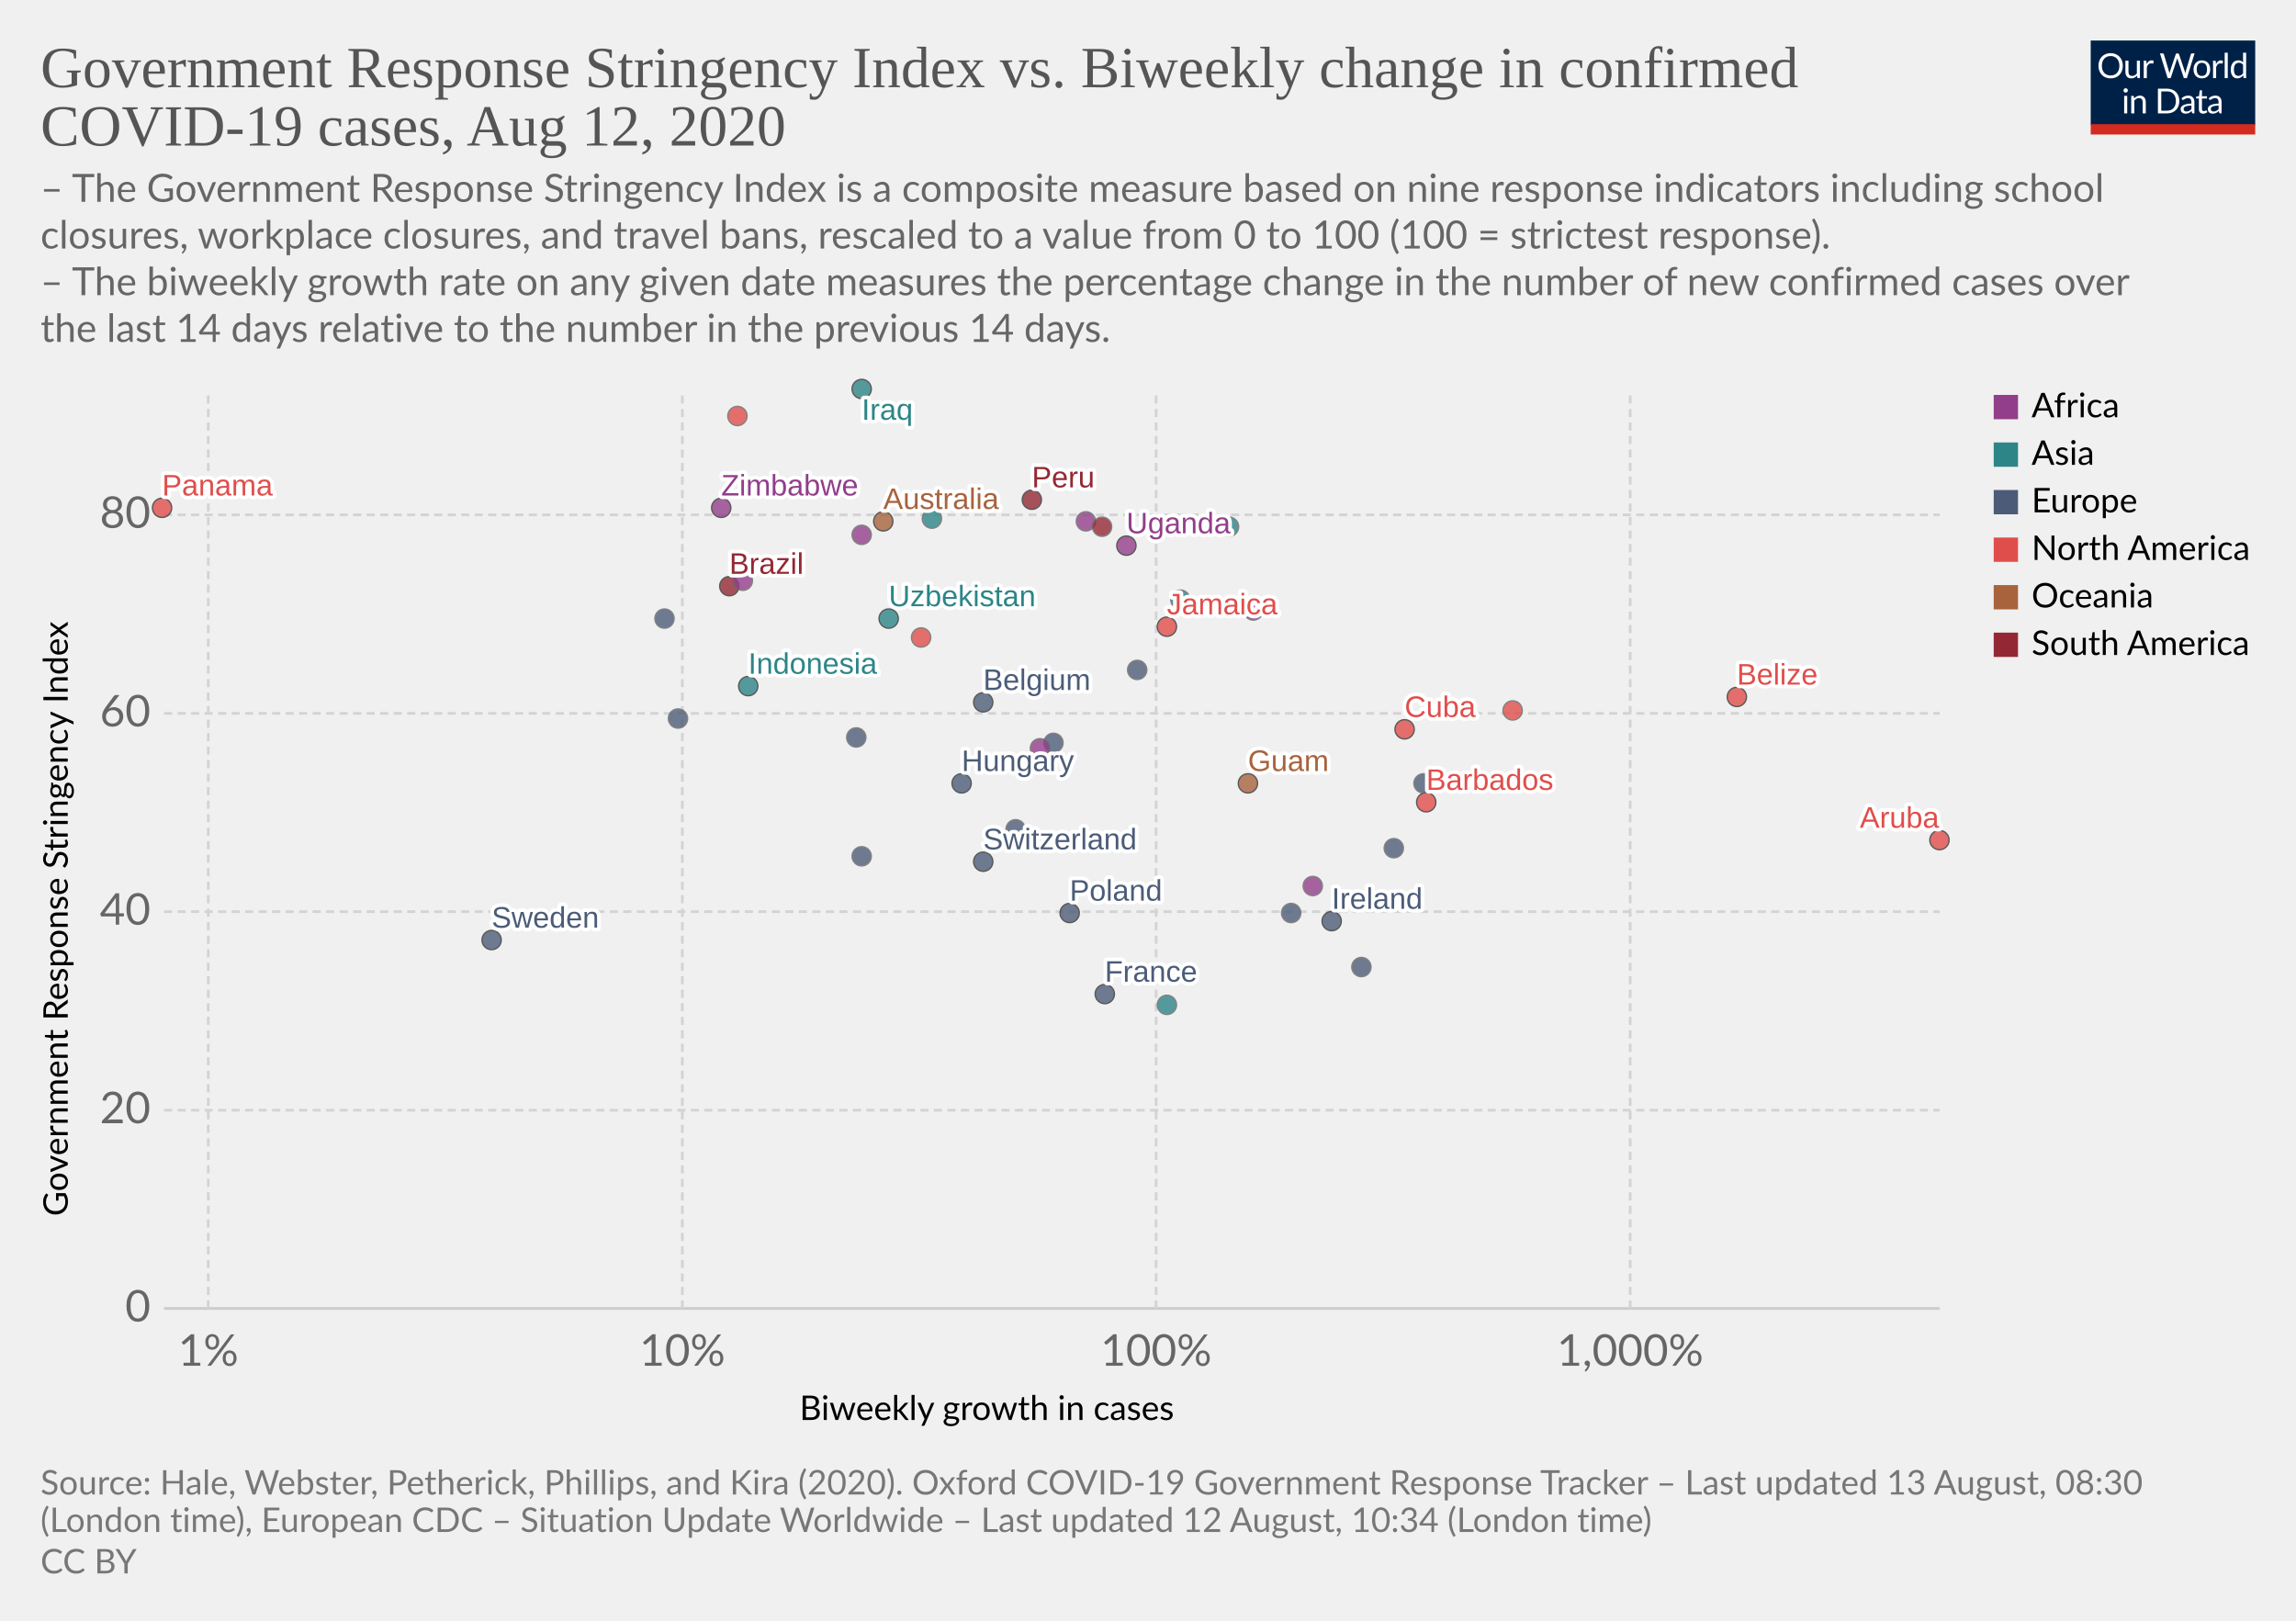
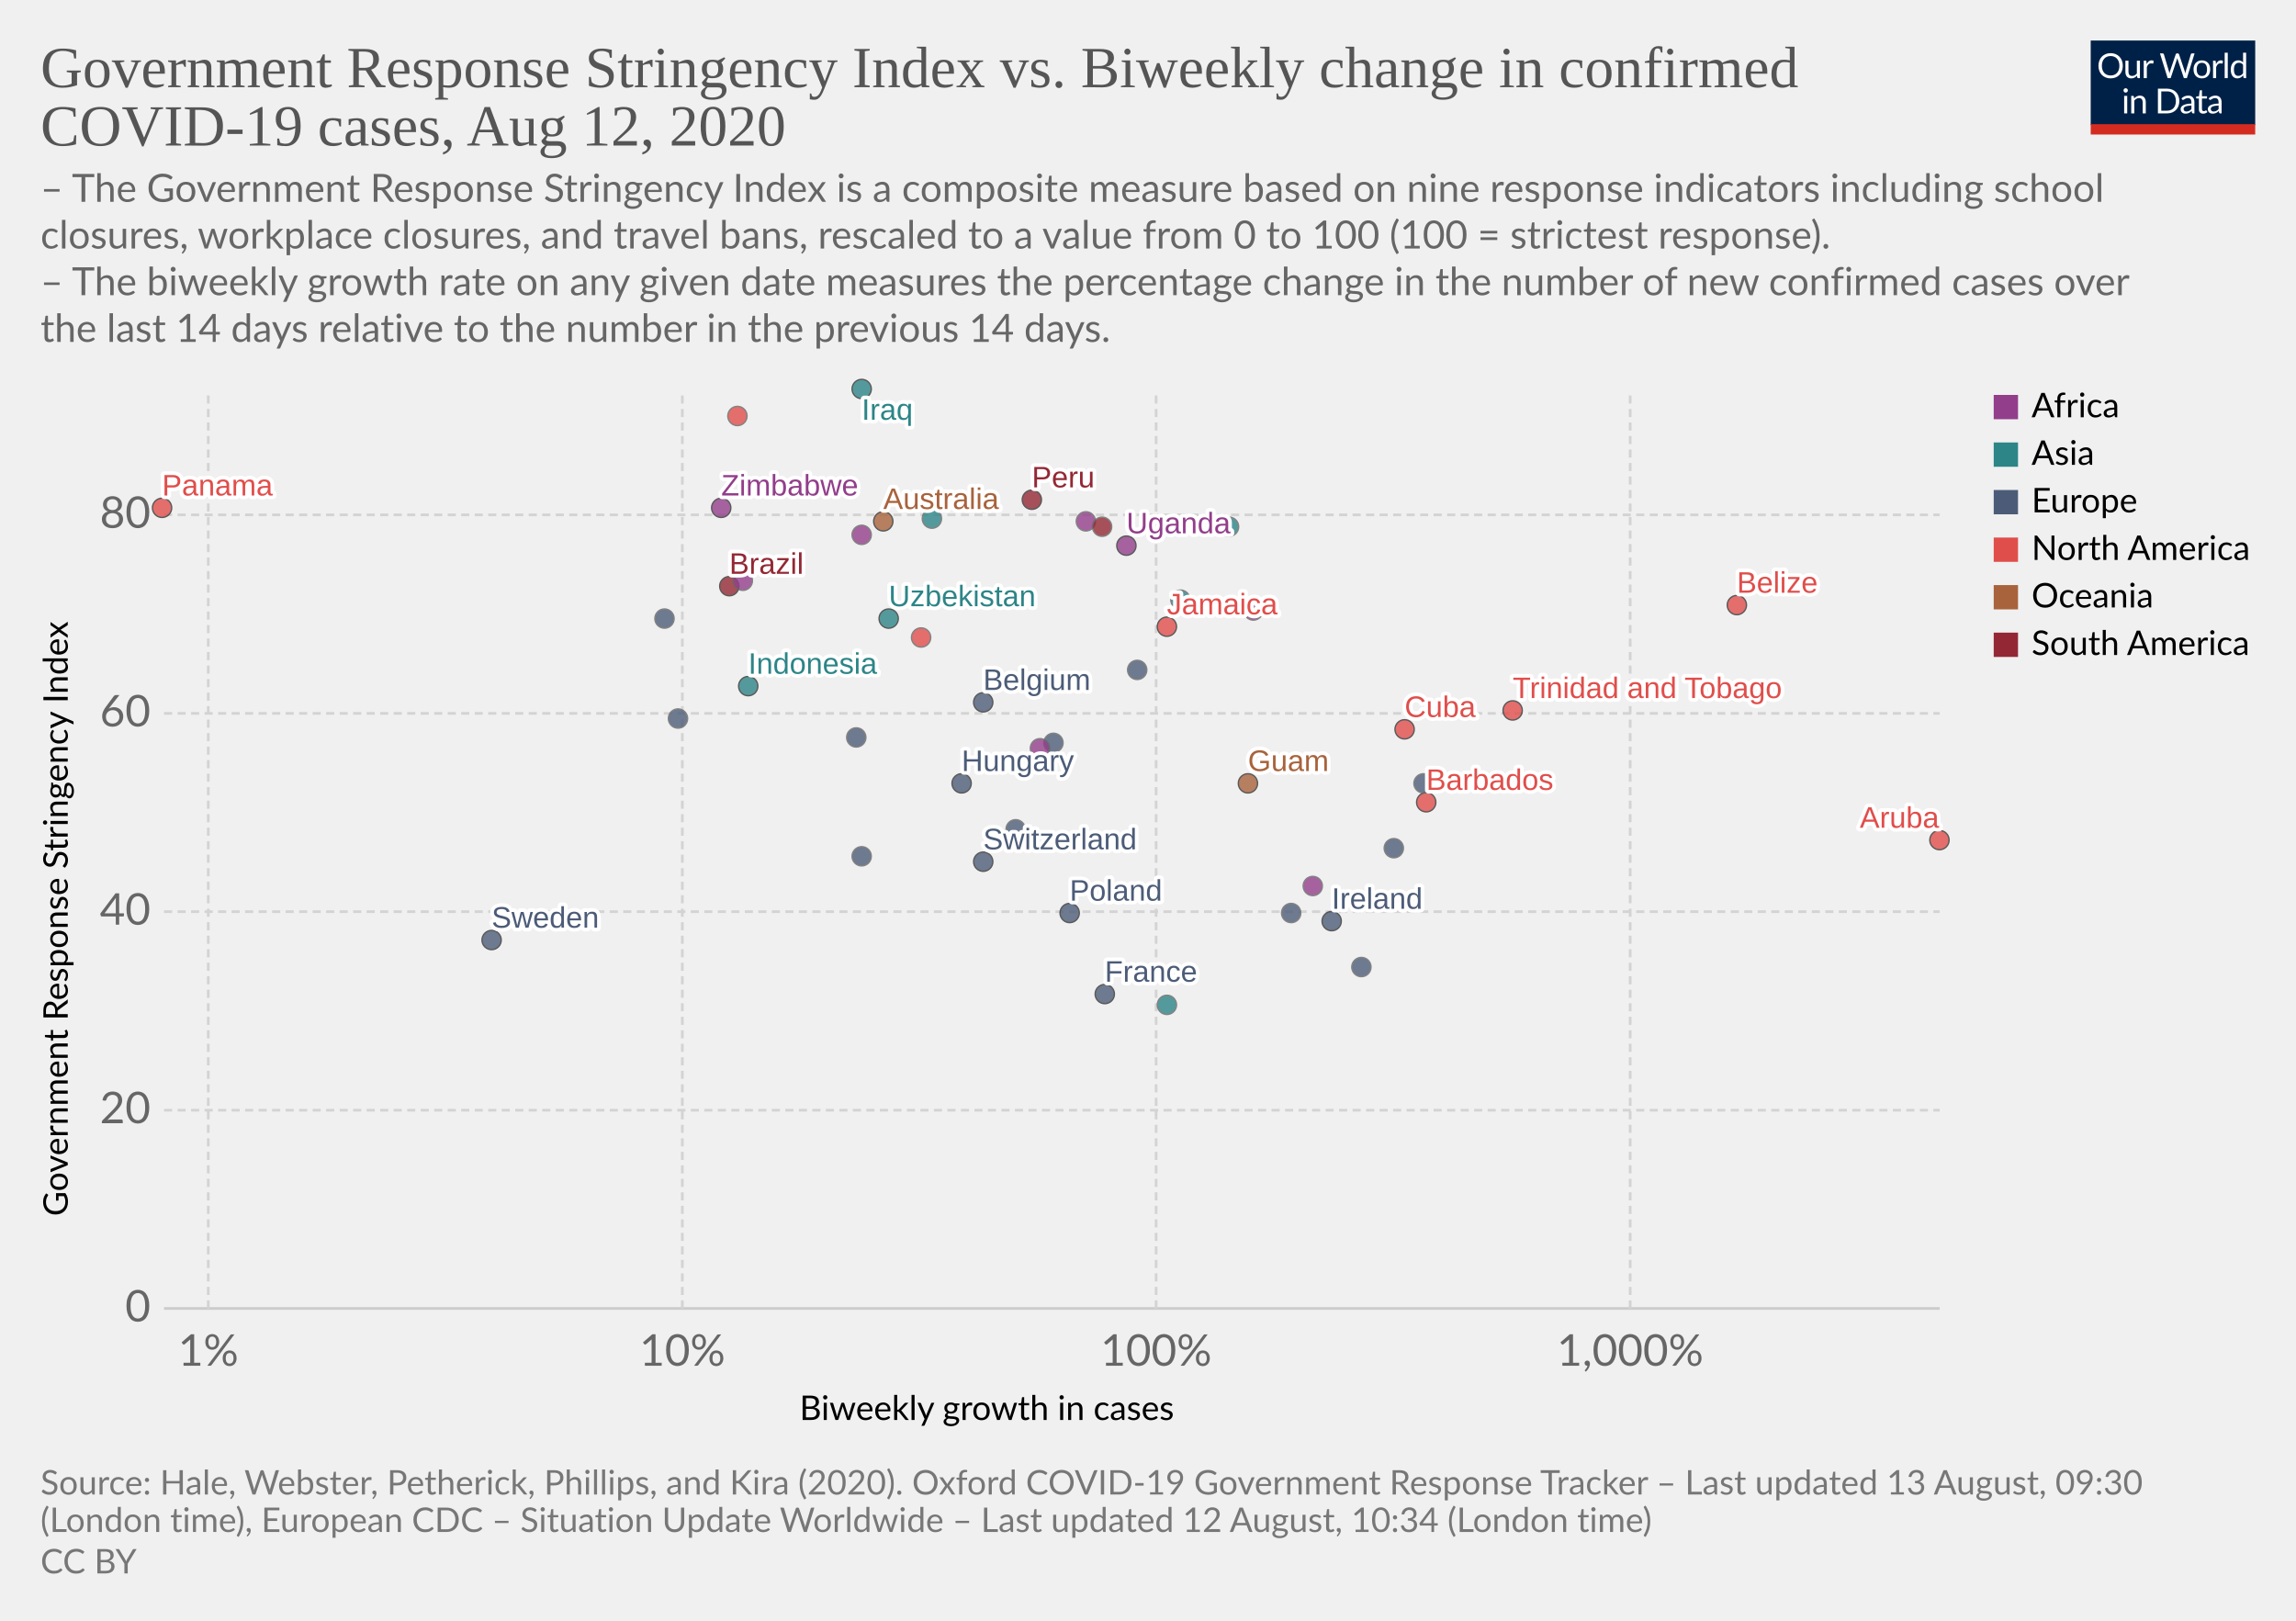
<svg xmlns="http://www.w3.org/2000/svg" version="1.1" style="background-color:#fff;-webkit-font-smoothing:antialiased" width="850" height="600" viewBox="0 0 850 600" font-family="Lato,'Helvetica Neue',Helvetica,Arial,sans-serif" font-size="18" text-rendering="optimizeLegibility">
  <g class="HeaderView">
    <g transform="matrix(.29 0 0 .29 774 15)">
      <svg width="210" height="120" viewBox="0 0 210 120" fill="none">
        <g clip-path="url(#clip0)">
          <path d="M0 0h210v107.89H0V0z" fill="#002147" />
          <path d="M40.98 32.25c0 2.36-.38 4.53-1.12 6.51a14.26 14.26 0 01-8.1 8.4c-1.9.78-4.02 1.17-6.34 1.17a16.6 16.6 0 01-6.33-1.17 14.31 14.31 0 01-8.08-8.4 18.29 18.29 0 01-1.12-6.51c0-2.36.38-4.53 1.12-6.5a14.32 14.32 0 018.07-8.44c1.92-.8 4.03-1.19 6.34-1.19 2.32 0 4.43.4 6.34 1.19 1.92.8 3.56 1.9 4.93 3.34a14.87 14.87 0 013.17 5.1 18.1 18.1 0 011.12 6.5zm-4.38 0c0-1.94-.26-3.68-.8-5.22a10.91 10.91 0 00-2.24-3.89 9.68 9.68 0 00-3.52-2.46 11.95 11.95 0 00-4.62-.86c-1.68 0-3.21.28-4.6.86a9.88 9.88 0 00-3.54 2.46 10.91 10.91 0 00-2.24 3.9c-.53 1.53-.8 3.27-.8 5.2 0 1.94.27 3.68.8 5.22a11.17 11.17 0 002.24 3.9 10.01 10.01 0 003.55 2.44c1.38.56 2.9.83 4.6.83 1.7 0 3.24-.27 4.61-.83a9.8 9.8 0 003.52-2.44 11.17 11.17 0 002.25-3.9c.53-1.54.8-3.28.8-5.21zm26.22-6.54V48H60.5c-.56 0-.9-.27-1.05-.81l-.31-2.4a12.45 12.45 0 01-3.26 2.6c-1.2.64-2.58.96-4.13.96-1.22 0-2.3-.2-3.24-.6a6.52 6.52 0 01-2.33-1.7 7.37 7.37 0 01-1.43-2.67c-.3-1.04-.46-2.2-.46-3.45V25.7h3.91v14.22c0 1.68.38 2.99 1.15 3.91.77.93 1.96 1.39 3.54 1.39 1.16 0 2.24-.27 3.23-.82a10.42 10.42 0 002.8-2.28V25.7h3.91zm8.61 4.47a9.94 9.94 0 012.6-3.56 5.64 5.64 0 013.76-1.3c.47 0 .92.05 1.34.15.44.1.83.27 1.17.49l-.3 2.92c-.09.37-.3.55-.66.55-.2 0-.5-.04-.9-.13a6.21 6.21 0 00-3.24.18c-.54.2-1.03.5-1.47.92-.42.4-.81.9-1.17 1.5-.33.58-.64 1.26-.92 2.02V48H67.7V25.71h2.25c.42 0 .72.08.88.25.16.16.27.44.33.83l.26 3.39zm61.16-13.7L122.75 48h-3.82l-7.99-24.05a21.95 21.95 0 01-.42-1.58 38.36 38.36 0 01-.44 1.58L102.05 48h-3.83L88.4 16.47h3.54c.38 0 .7.1.95.29.26.2.43.43.5.73l6.52 21.9c.1.4.2.83.28 1.28.1.46.2.94.29 1.46l.3-1.46c.12-.47.25-.9.38-1.27l7.41-21.91c.1-.25.26-.48.51-.69.27-.22.58-.33.95-.33h1.23c.38 0 .69.1.92.29.24.2.41.43.53.73l7.4 21.9a28.4 28.4 0 01.68 2.62 29.52 29.52 0 01.52-2.61l6.54-21.91c.07-.27.23-.5.48-.7.27-.21.58-.32.95-.32h3.32zm9.35 8.88c1.63 0 3.1.27 4.4.82a9.43 9.43 0 015.46 5.94c.5 1.4.74 2.98.74 4.73 0 1.76-.25 3.34-.74 4.75a9.43 9.43 0 01-5.46 5.92c-1.3.52-2.77.79-4.4.79-1.64 0-3.12-.27-4.44-.8a9.42 9.42 0 01-3.35-2.3c-.92-1-1.63-2.2-2.13-3.61-.49-1.41-.73-3-.73-4.75s.24-3.33.73-4.73c.5-1.43 1.2-2.64 2.13-3.63a9.4 9.4 0 013.35-2.31c1.32-.55 2.8-.82 4.44-.82zm0 19.89c2.2 0 3.84-.73 4.93-2.2 1.08-1.48 1.63-3.54 1.63-6.18 0-2.66-.55-4.72-1.63-6.2-1.09-1.49-2.73-2.23-4.93-2.23-1.12 0-2.09.2-2.93.57a5.7 5.7 0 00-2.06 1.65 7.5 7.5 0 00-1.24 2.67c-.26 1.04-.4 2.22-.4 3.54 0 2.64.55 4.7 1.64 6.18 1.1 1.47 2.76 2.2 4.99 2.2zm17.97-15.07a9.94 9.94 0 012.6-3.56 5.64 5.64 0 013.76-1.3c.47 0 .91.05 1.34.15.44.1.83.27 1.16.49l-.28 2.92c-.09.37-.31.55-.66.55-.2 0-.5-.04-.9-.13a6.2 6.2 0 00-3.24.18c-.54.2-1.03.5-1.47.92-.43.4-.82.9-1.17 1.5a13.1 13.1 0 00-.92 2.02V48h-3.94V25.71h2.24c.43 0 .72.08.88.25.17.16.28.44.33.83l.27 3.39zm15.04-14.59V48h-3.92V15.6h3.92zm19.55 15.43a6.22 6.22 0 00-2.38-2.05 6.7 6.7 0 00-2.86-.6c-2.07 0-3.66.75-4.77 2.23-1.12 1.48-1.68 3.6-1.68 6.33 0 1.46.13 2.7.38 3.74a7.29 7.29 0 001.1 2.56 4.35 4.35 0 001.78 1.45c.7.3 1.5.46 2.4.46 1.29 0 2.41-.3 3.36-.88a9.6 9.6 0 002.67-2.49V31.02zm3.91-15.43V48h-2.33c-.56 0-.9-.27-1.06-.81l-.35-2.71a12.13 12.13 0 01-3.25 2.77 8.28 8.28 0 01-4.23 1.06 7.31 7.31 0 01-6.14-2.9c-.73-.96-1.3-2.15-1.69-3.57a18.35 18.35 0 01.07-9.48 11.29 11.29 0 011.89-3.7 8.7 8.7 0 017.06-3.34 7.96 7.96 0 016.12 2.62V15.59h3.91zM46.61 70.71V93H42.7V70.71h3.91zm.84-7c0 .39-.08.75-.24 1.09a2.81 2.81 0 01-1.52 1.47 2.67 2.67 0 01-2.16 0 2.9 2.9 0 01-1.45-1.47 2.67 2.67 0 010-2.16c.15-.35.35-.65.6-.9.25-.27.53-.47.85-.62a2.67 2.67 0 012.16 0c.35.15.65.35.9.62.27.25.47.55.62.9.16.34.24.7.24 1.08zm7.97 10.24c.49-.54 1-1.04 1.54-1.48a9.85 9.85 0 013.66-1.84 8.96 8.96 0 015.43.35c.94.4 1.72.97 2.33 1.71a7.36 7.36 0 011.43 2.67c.32 1.04.49 2.19.49 3.45V93h-3.94V78.81c0-1.69-.4-3-1.17-3.92-.76-.93-1.93-1.4-3.5-1.4a6.6 6.6 0 00-3.25.83c-1 .56-1.92 1.31-2.77 2.27V93h-3.94V70.71h2.35c.56 0 .9.28 1.04.82l.3 2.42zm57.7 3.3c0 2.36-.37 4.5-1.11 6.44a14.3 14.3 0 01-3.17 4.98 14.1 14.1 0 01-4.93 3.2c-1.9.76-4.02 1.13-6.33 1.13H85.8V61.47h11.77c2.31 0 4.42.39 6.33 1.15a13.8 13.8 0 018.1 8.18 17.75 17.75 0 011.12 6.45zm-4.37 0c0-1.94-.26-3.67-.8-5.2a10.94 10.94 0 00-2.23-3.87 9.57 9.57 0 00-3.53-2.42 12.23 12.23 0 00-4.61-.83h-7.5v24.62h7.5c1.7 0 3.24-.28 4.61-.84a9.7 9.7 0 003.53-2.4 10.94 10.94 0 002.24-3.87c.53-1.53.8-3.26.8-5.2zm19.8 5.72c-1.8.06-3.34.2-4.62.44-1.26.22-2.3.51-3.1.88-.8.36-1.37.8-1.74 1.3-.35.5-.53 1.05-.53 1.67 0 .58.1 1.1.3 1.52a3 3 0 00.76 1.05c.34.27.73.46 1.17.6.45.11.94.17 1.45.17a7.28 7.28 0 003.5-.81 11.95 11.95 0 002.82-2.2v-4.62zm-12.65-9.11a12.73 12.73 0 013.98-2.66c1.43-.59 3-.88 4.73-.88 1.25 0 2.36.2 3.33.61a6.81 6.81 0 013.94 4.38c.33 1.04.5 2.19.5 3.43V93h-1.74a1.8 1.8 0 01-.88-.18c-.2-.13-.36-.38-.48-.74l-.44-2.12c-.59.55-1.16 1.03-1.72 1.46a9.48 9.48 0 01-3.74 1.7c-.69.15-1.46.23-2.3.23-.87 0-1.69-.12-2.45-.35a5.34 5.34 0 01-3.34-2.93 6.64 6.64 0 01-.49-2.64c0-.88.25-1.72.73-2.53a6.33 6.33 0 012.35-2.17c1.09-.63 2.5-1.15 4.25-1.54 1.75-.41 3.89-.65 6.42-.7v-1.75c0-1.73-.37-3.03-1.12-3.91-.75-.9-1.84-1.34-3.28-1.34-.97 0-1.78.12-2.44.37-.64.23-1.2.5-1.7.81l-1.23.82c-.33.23-.67.35-1 .35-.27 0-.5-.07-.69-.2a2.1 2.1 0 01-.48-.53l-.7-1.25zm27.67 19.5c-1.76 0-3.12-.5-4.07-1.48-.94-.98-1.41-2.4-1.41-4.25V74h-2.68a.9.9 0 01-.6-.2c-.16-.14-.24-.36-.24-.66v-1.56l3.65-.46.9-6.89a.9.9 0 01.29-.52.88.88 0 01.62-.22H142v7.67h6.44V74H142v13.38c0 .94.22 1.63.68 2.09.45.45 1.04.68 1.76.68a3.21 3.21 0 001.85-.53l.55-.35c.16-.12.3-.18.41-.18.2 0 .4.13.55.38l1.15 1.87a7.45 7.45 0 01-2.44 1.5c-.96.35-1.94.52-2.95.52zm19.68-10.4c-1.8.07-3.34.21-4.62.45-1.26.22-2.3.51-3.1.88-.8.36-1.37.8-1.74 1.3-.35.5-.53 1.05-.53 1.67 0 .58.1 1.1.3 1.52.18.42.44.77.76 1.05.34.27.73.46 1.17.6.45.11.94.17 1.45.17a7.3 7.3 0 003.5-.81 12.04 12.04 0 002.82-2.2v-4.62zm-12.65-9.1a12.72 12.72 0 013.99-2.66c1.42-.59 3-.88 4.72-.88 1.25 0 2.36.2 3.33.61a6.81 6.81 0 013.94 4.38c.33 1.04.5 2.19.5 3.43V93h-1.74a1.8 1.8 0 01-.88-.18c-.2-.13-.36-.38-.48-.74l-.44-2.12c-.59.55-1.16 1.03-1.72 1.46a9.48 9.48 0 01-3.74 1.7c-.69.15-1.46.23-2.3.23-.87 0-1.69-.12-2.45-.35a5.33 5.33 0 01-3.34-2.93 6.62 6.62 0 01-.49-2.64c0-.88.25-1.72.73-2.53a6.33 6.33 0 012.35-2.17c1.09-.63 2.5-1.15 4.25-1.54a31.2 31.2 0 016.42-.7v-1.75c0-1.73-.37-3.03-1.12-3.91-.75-.9-1.84-1.34-3.28-1.34-.97 0-1.78.12-2.44.37-.64.23-1.2.5-1.7.81-.46.3-.87.57-1.22.82-.34.23-.68.35-1.02.35-.26 0-.49-.07-.68-.2a1.88 1.88 0 01-.48-.53l-.7-1.25z" fill="#fff" />
          <path fill="#D42B21" d="M0 106.79h210V120H0z" />
        </g>
        <defs>
          <clipPath id="clip0">
            <path fill="#fff" d="M0 0h210v120H0z" />
          </clipPath>
        </defs>
      </svg>
    </g>
    <a href="https://ourworldindata.org/grapher/government-response-stringency-index-vs-biweekly-change-in-confirmed-covid-19-cases" target="_blank" font-family="&quot;Playfair Display&quot;,Georgia,&quot;Times New Roman&quot;,serif">
      <text font-size="21.6" x="15" y="32.3" fill="#555">
        <tspan x="15" y="32.28">Government Response Stringency Index vs. Biweekly change in confirmed</tspan>
        <tspan x="15" y="53.88">COVID-19 cases, Aug 12, 2020</tspan>
      </text>
    </a>
    <text font-size="14.4" x="15" y="74.7" fill="#666">
      <tspan x="15" y="74.72">– The Government Response Stringency Index is a composite measure based on nine response indicators including school</tspan>
      <tspan x="15" y="92">closures, workplace closures, and travel bans, rescaled to a value from 0 to 100 (100 = strictest response).</tspan>
      <tspan x="15" y="109.28"> – The biweekly growth rate on any given date measures the percentage change in the number of new confirmed cases over</tspan>
      <tspan x="15" y="126.56">the last 14 days relative to the number in the previous 14 days.</tspan>
    </text>
  </g>
  <g class="ScatterPlot">
    <g class="AxisBoxView">
      <g class="HorizontalAxis">
        <text font-size="12.6" x="296" y="525.7">
          <tspan x="295.99" y="525.68">Biweekly growth in cases</tspan>
        </text>
        <text x="77.1" y="505.6" fill="#666" text-anchor="middle" font-size="16.2">1%</text>
        <text x="252.6" y="505.6" fill="#666" text-anchor="middle" font-size="16.2">10%</text>
        <text x="428" y="505.6" fill="#666" text-anchor="middle" font-size="16.2">100%</text>
        <text x="603.5" y="505.6" fill="#666" text-anchor="middle" font-size="16.2">1,000%</text>
      </g>
      <g class="VerticalAxis">
        <text font-size="12.6" x="-450.2" y="25.1" transform="rotate(-90)">
          <tspan x="-450.2" y="25.08">Government Response Stringency Index</tspan>
        </text>
        <text x="55.74" y="484.4" fill="#666" dominant-baseline="middle" text-anchor="end" font-size="16.2">0</text>
        <text x="55.74" y="411" fill="#666" dominant-baseline="middle" text-anchor="end" font-size="16.2">20</text>
        <text x="55.74" y="337.5" fill="#666" dominant-baseline="middle" text-anchor="end" font-size="16.2">40</text>
        <text x="55.74" y="264.1" fill="#666" dominant-baseline="middle" text-anchor="end" font-size="16.2">60</text>
        <text x="55.74" y="190.6" fill="#666" dominant-baseline="middle" text-anchor="end" font-size="16.2">80</text>
      </g>
      <g class="AxisGridLines horizontalLines">
        <path stroke="#ccc" d="M60.74 484.4h657.35" />
        <path stroke="#d3d3d3" stroke-dasharray="3,2" d="M60.74 411h657.35M60.74 337.5h657.35M60.74 264.1h657.35M60.74 190.6h657.35" />
      </g>
      <g class="AxisGridLines verticalLines" stroke="#d3d3d3" stroke-dasharray="3,2">
        <path d="M77.1 484.4v-340M252.6 484.4v-340M428 484.4v-340M603.5 484.4v-340" />
      </g>
    </g>
    <g class="PointsWithLabels clickable" clip-path="url(#a)" font-family="Arial, sans-serif">
      <path fill="rgba(255,255,255,0)" d="M60.74 144.4h657.35v340H60.74z" />
      <defs>
        <clipPath id="a">
          <path d="M50.74 134.4h677.35v360H50.74z" />
        </clipPath>
      </defs>
      <g class="key-Australia_0">
        <circle cx="327" cy="193" r="3.57" fill="#A8633C" opacity=".8" stroke="#333" stroke-width=".5" />
      </g>
      <g class="key-Belgium_0">
        <circle cx="364" cy="260" r="3.57" fill="#4C5C78" opacity=".8" stroke="#333" stroke-width=".5" />
      </g>
      <g class="key-Belize_0">
-         <circle cx="643" cy="258" r="3.57" fill="#E04E4B" opacity=".8" stroke="#333" stroke-width=".5" />
+         <circle cx="643" cy="224" r="3.57" fill="#E04E4B" opacity=".8" stroke="#333" stroke-width=".5" />
      </g>
      <g class="key-Brazil_0">
        <circle cx="270" cy="217" r="3.57" fill="#932834" opacity=".8" stroke="#333" stroke-width=".5" />
      </g>
      <g class="key-Barbados_0">
        <circle cx="528" cy="297" r="3.57" fill="#E04E4B" opacity=".8" stroke="#333" stroke-width=".5" />
      </g>
      <g class="key-Switzerland_0">
        <circle cx="364" cy="319" r="3.57" fill="#4C5C78" opacity=".8" stroke="#333" stroke-width=".5" />
      </g>
      <g class="key-Germany_0">
        <circle cx="390" cy="275" r="3.57" fill="#4C5C78" opacity=".8" stroke="#666" stroke-width=".5" />
      </g>
      <g class="key-Cyprus_0">
        <circle cx="527" cy="290" r="3.57" fill="#4C5C78" opacity=".8" stroke="#666" stroke-width=".5" />
      </g>
      <g class="key-Burkina-Faso_0">
        <circle cx="385" cy="277" r="3.57" fill="#923E8B" opacity=".8" stroke="#666" stroke-width=".5" />
      </g>
      <g class="key-Cuba_0">
        <circle cx="520" cy="270" r="3.57" fill="#E04E4B" opacity=".8" stroke="#333" stroke-width=".5" />
      </g>
      <g class="key-Jamaica_0">
        <circle cx="432" cy="232" r="3.57" fill="#E04E4B" opacity=".8" stroke="#333" stroke-width=".5" />
      </g>
      <g class="key-Aruba_0">
        <circle cx="718" cy="311" r="3.57" fill="#E04E4B" opacity=".8" stroke="#333" stroke-width=".5" />
      </g>
      <g class="key-Trinidad-and-Tobago_0">
-         <circle cx="560" cy="263" r="3.57" fill="#E04E4B" opacity=".8" stroke="#666" stroke-width=".5" />
+         <circle cx="560" cy="263" r="3.57" fill="#E04E4B" opacity=".8" stroke="#333" stroke-width=".5" />
      </g>
      <g class="key-Ethiopia_0">
        <circle cx="319" cy="198" r="3.57" fill="#923E8B" opacity=".8" stroke="#666" stroke-width=".5" />
      </g>
      <g class="key-Uzbekistan_0">
        <circle cx="329" cy="229" r="3.57" fill="#2D8587" opacity=".8" stroke="#333" stroke-width=".5" />
      </g>
      <g class="key-Spain_0">
        <circle cx="421" cy="248" r="3.57" fill="#4C5C78" opacity=".8" stroke="#666" stroke-width=".5" />
      </g>
      <g class="key-France_0">
        <circle cx="409" cy="368" r="3.57" fill="#4C5C78" opacity=".8" stroke="#333" stroke-width=".5" />
      </g>
      <g class="key-Greece_0">
        <circle cx="516" cy="314" r="3.57" fill="#4C5C78" opacity=".8" stroke="#666" stroke-width=".5" />
      </g>
      <g class="key-Hungary_0">
        <circle cx="356" cy="290" r="3.57" fill="#4C5C78" opacity=".8" stroke="#333" stroke-width=".5" />
      </g>
      <g class="key-Indonesia_0">
        <circle cx="277" cy="254" r="3.57" fill="#2D8587" opacity=".8" stroke="#333" stroke-width=".5" />
      </g>
      <g class="key-India_0">
        <circle cx="345" cy="192" r="3.57" fill="#2D8587" opacity=".8" stroke="#666" stroke-width=".5" />
      </g>
      <g class="key-Ireland_0">
        <circle cx="493" cy="341" r="3.57" fill="#4C5C78" opacity=".8" stroke="#333" stroke-width=".5" />
      </g>
      <g class="key-Iraq_0">
        <circle cx="319" cy="144" r="3.57" fill="#2D8587" opacity=".8" stroke="#333" stroke-width=".5" />
      </g>
      <g class="key-Italy_0">
        <circle cx="376" cy="307" r="3.57" fill="#4C5C78" opacity=".8" stroke="#666" stroke-width=".5" />
      </g>
      <g class="key-Japan_0">
        <circle cx="432" cy="372" r="3.57" fill="#2D8587" opacity=".8" stroke="#666" stroke-width=".5" />
      </g>
      <g class="key-Kenya_0">
        <circle cx="275" cy="215" r="3.57" fill="#923E8B" opacity=".8" stroke="#666" stroke-width=".5" />
      </g>
      <g class="key-Uganda_0">
        <circle cx="417" cy="202" r="3.57" fill="#923E8B" opacity=".8" stroke="#333" stroke-width=".5" />
      </g>
      <g class="key-Zimbabwe_0">
        <circle cx="267" cy="188" r="3.57" fill="#923E8B" opacity=".8" stroke="#333" stroke-width=".5" />
      </g>
      <g class="key-Angola_0">
        <circle cx="402" cy="193" r="3.57" fill="#923E8B" opacity=".8" stroke="#666" stroke-width=".5" />
      </g>
      <g class="key-Morocco_0">
        <circle cx="464" cy="226" r="3.57" fill="#923E8B" opacity=".8" stroke="#666" stroke-width=".5" />
      </g>
      <g class="key-Bosnia-and-Herzegovina_0">
        <circle cx="251" cy="266" r="3.57" fill="#4C5C78" opacity=".8" stroke="#666" stroke-width=".5" />
      </g>
      <g class="key-Peru_0">
        <circle cx="382" cy="185" r="3.57" fill="#932834" opacity=".8" stroke="#333" stroke-width=".5" />
      </g>
      <g class="key-Moldova_0">
        <circle cx="317" cy="273" r="3.57" fill="#4C5C78" opacity=".8" stroke="#666" stroke-width=".5" />
      </g>
      <g class="key-Paraguay_0">
        <circle cx="408" cy="195" r="3.57" fill="#932834" opacity=".8" stroke="#666" stroke-width=".5" />
      </g>
      <g class="key-Netherlands_0">
        <circle cx="478" cy="338" r="3.57" fill="#4C5C78" opacity=".8" stroke="#666" stroke-width=".5" />
      </g>
      <g class="key-Norway_0">
        <circle cx="504" cy="358" r="3.57" fill="#4C5C78" opacity=".8" stroke="#666" stroke-width=".5" />
      </g>
      <g class="key-Nepal_0">
        <circle cx="455" cy="195" r="3.57" fill="#2D8587" opacity=".8" stroke="#666" stroke-width=".5" />
      </g>
      <g class="key-Panama_0">
        <circle cx="60" cy="188" r="3.57" fill="#E04E4B" opacity=".8" stroke="#333" stroke-width=".5" />
      </g>
      <g class="key-Philippines_0">
        <circle cx="437" cy="222" r="3.57" fill="#2D8587" opacity=".8" stroke="#666" stroke-width=".5" />
      </g>
      <g class="key-Poland_0">
        <circle cx="396" cy="338" r="3.57" fill="#4C5C78" opacity=".8" stroke="#333" stroke-width=".5" />
      </g>
      <g class="key-Romania_0">
        <circle cx="319" cy="317" r="3.57" fill="#4C5C78" opacity=".8" stroke="#666" stroke-width=".5" />
      </g>
      <g class="key-El-Salvador_0">
        <circle cx="273" cy="154" r="3.57" fill="#E04E4B" opacity=".8" stroke="#666" stroke-width=".5" />
      </g>
      <g class="key-Sweden_0">
        <circle cx="182" cy="348" r="3.57" fill="#4C5C78" opacity=".8" stroke="#333" stroke-width=".5" />
      </g>
      <g class="key-Djibouti_0">
        <circle cx="486" cy="328" r="3.57" fill="#923E8B" opacity=".8" stroke="#666" stroke-width=".5" />
      </g>
      <g class="key-Guam_0">
        <circle cx="462" cy="290" r="3.57" fill="#A8633C" opacity=".8" stroke="#333" stroke-width=".5" />
      </g>
      <g class="key-Puerto-Rico_0">
        <circle cx="341" cy="236" r="3.57" fill="#E04E4B" opacity=".8" stroke="#666" stroke-width=".5" />
      </g>
      <g class="key-Kosovo_0">
        <circle cx="246" cy="229" r="3.57" fill="#4C5C78" opacity=".8" stroke="#666" stroke-width=".5" />
      </g>
      <g class="backgroundLabels" fill="#333" font-size="11" font-weight="400">
        <text x="327" y="188.43" fill="#fff" stroke="#fff" stroke-linecap="round" stroke-linejoin="round" stroke-width=".25em">Australia</text>
        <text x="327" y="188.43" fill="#A8633C">Australia</text>
        <text x="364" y="255.43" fill="#fff" stroke="#fff" stroke-linecap="round" stroke-linejoin="round" stroke-width=".25em">Belgium</text>
        <text x="364" y="255.43" fill="#4C5C78">Belgium</text>
-         <text x="643" y="253.43" fill="#fff" stroke="#fff" stroke-linecap="round" stroke-linejoin="round" stroke-width=".25em">Belize</text>
-         <text x="643" y="253.43" fill="#E04E4B">Belize</text>
+         <text x="643" y="219.43" fill="#fff" stroke="#fff" stroke-linecap="round" stroke-linejoin="round" stroke-width=".25em">Belize</text>
+         <text x="643" y="219.43" fill="#E04E4B">Belize</text>
        <text x="270" y="212.43" fill="#fff" stroke="#fff" stroke-linecap="round" stroke-linejoin="round" stroke-width=".25em">Brazil</text>
        <text x="270" y="212.43" fill="#932834">Brazil</text>
        <text x="528" y="292.43" fill="#fff" stroke="#fff" stroke-linecap="round" stroke-linejoin="round" stroke-width=".25em">Barbados</text>
        <text x="528" y="292.43" fill="#E04E4B">Barbados</text>
        <text x="364" y="314.43" fill="#fff" stroke="#fff" stroke-linecap="round" stroke-linejoin="round" stroke-width=".25em">Switzerland</text>
        <text x="364" y="314.43" fill="#4C5C78">Switzerland</text>
        <text x="520" y="265.43" fill="#fff" stroke="#fff" stroke-linecap="round" stroke-linejoin="round" stroke-width=".25em">Cuba</text>
        <text x="520" y="265.43" fill="#E04E4B">Cuba</text>
        <text x="432" y="227.43" fill="#fff" stroke="#fff" stroke-linecap="round" stroke-linejoin="round" stroke-width=".25em">Jamaica</text>
        <text x="432" y="227.43" fill="#E04E4B">Jamaica</text>
        <text x="688.52" y="306.43" fill="#fff" stroke="#fff" stroke-linecap="round" stroke-linejoin="round" stroke-width=".25em">Aruba</text>
        <text x="688.52" y="306.43" fill="#E04E4B">Aruba</text>
+         <text x="560" y="258.43" fill="#fff" stroke="#fff" stroke-linecap="round" stroke-linejoin="round" stroke-width=".25em">Trinidad and Tobago</text>
+         <text x="560" y="258.43" fill="#E04E4B">Trinidad and Tobago</text>
        <text x="329" y="224.43" fill="#fff" stroke="#fff" stroke-linecap="round" stroke-linejoin="round" stroke-width=".25em">Uzbekistan</text>
        <text x="329" y="224.43" fill="#2D8587">Uzbekistan</text>
        <text x="409" y="363.43" fill="#fff" stroke="#fff" stroke-linecap="round" stroke-linejoin="round" stroke-width=".25em">France</text>
        <text x="409" y="363.43" fill="#4C5C78">France</text>
        <text x="356" y="285.43" fill="#fff" stroke="#fff" stroke-linecap="round" stroke-linejoin="round" stroke-width=".25em">Hungary</text>
        <text x="356" y="285.43" fill="#4C5C78">Hungary</text>
        <text x="277" y="249.43" fill="#fff" stroke="#fff" stroke-linecap="round" stroke-linejoin="round" stroke-width=".25em">Indonesia</text>
        <text x="277" y="249.43" fill="#2D8587">Indonesia</text>
        <text x="493" y="336.43" fill="#fff" stroke="#fff" stroke-linecap="round" stroke-linejoin="round" stroke-width=".25em">Ireland</text>
        <text x="493" y="336.43" fill="#4C5C78">Ireland</text>
        <text x="319" y="155.4" fill="#fff" stroke="#fff" stroke-linecap="round" stroke-linejoin="round" stroke-width=".25em">Iraq</text>
        <text x="319" y="155.4" fill="#2D8587">Iraq</text>
        <text x="417" y="197.43" fill="#fff" stroke="#fff" stroke-linecap="round" stroke-linejoin="round" stroke-width=".25em">Uganda</text>
        <text x="417" y="197.43" fill="#923E8B">Uganda</text>
        <text x="267" y="183.43" fill="#fff" stroke="#fff" stroke-linecap="round" stroke-linejoin="round" stroke-width=".25em">Zimbabwe</text>
        <text x="267" y="183.43" fill="#923E8B">Zimbabwe</text>
        <text x="382" y="180.43" fill="#fff" stroke="#fff" stroke-linecap="round" stroke-linejoin="round" stroke-width=".25em">Peru</text>
        <text x="382" y="180.43" fill="#932834">Peru</text>
        <text x="60" y="183.43" fill="#fff" stroke="#fff" stroke-linecap="round" stroke-linejoin="round" stroke-width=".25em">Panama</text>
        <text x="60" y="183.43" fill="#E04E4B">Panama</text>
        <text x="396" y="333.43" fill="#fff" stroke="#fff" stroke-linecap="round" stroke-linejoin="round" stroke-width=".25em">Poland</text>
        <text x="396" y="333.43" fill="#4C5C78">Poland</text>
        <text x="182" y="343.43" fill="#fff" stroke="#fff" stroke-linecap="round" stroke-linejoin="round" stroke-width=".25em">Sweden</text>
        <text x="182" y="343.43" fill="#4C5C78">Sweden</text>
        <text x="462" y="285.43" fill="#fff" stroke="#fff" stroke-linecap="round" stroke-linejoin="round" stroke-width=".25em">Guam</text>
        <text x="462" y="285.43" fill="#A8633C">Guam</text>
      </g>
    </g>
    <g class="ScatterColorLegend clickable" cursor="pointer">
      <g class="legendMark">
        <path fill="#923E8B" d="M738.09 146.2h9v9h-9z" />
        <text font-size="12.6" x="752.1" y="154.5">
          <tspan x="752.09" y="154.48">Africa</tspan>
        </text>
      </g>
      <g class="legendMark">
        <path fill="#2D8587" d="M738.09 163.8h9v9h-9z" />
        <text font-size="12.6" x="752.1" y="172.1">
          <tspan x="752.09" y="172.08">Asia</tspan>
        </text>
      </g>
      <g class="legendMark">
        <path fill="#4C5C78" d="M738.09 181.4h9v9h-9z" />
        <text font-size="12.6" x="752.1" y="189.7">
          <tspan x="752.09" y="189.68">Europe</tspan>
        </text>
      </g>
      <g class="legendMark">
        <path fill="#E04E4B" d="M738.09 199h9v9h-9z" />
        <text font-size="12.6" x="752.1" y="207.3">
          <tspan x="752.09" y="207.28">North America</tspan>
        </text>
      </g>
      <g class="legendMark">
        <path fill="#A8633C" d="M738.09 216.6h9v9h-9z" />
        <text font-size="12.6" x="752.1" y="224.9">
          <tspan x="752.09" y="224.88">Oceania</tspan>
        </text>
      </g>
      <g class="legendMark">
        <path fill="#932834" d="M738.09 234.2h9v9h-9z" />
        <text font-size="12.6" x="752.1" y="242.5">
          <tspan x="752.09" y="242.48">South America</tspan>
        </text>
      </g>
    </g>
  </g>
  <g class="SourcesFooter" fill="#777">
    <g class="clickable" fill="#777">
      <text font-size="12.6" x="15" y="553.3">
-         <tspan x="15" y="553.28">Source: Hale, Webster, Petherick, Phillips, and Kira (2020). Oxford COVID-19 Government Response Tracker – Last updated 13 August, 08:30</tspan>
+         <tspan x="15" y="553.28">Source: Hale, Webster, Petherick, Phillips, and Kira (2020). Oxford COVID-19 Government Response Tracker – Last updated 13 August, 09:30</tspan>
        <tspan x="15" y="567.14">(London time), European CDC – Situation Update Worldwide – Last updated 12 August, 10:34 (London time)</tspan>
      </text>
    </g>
    <text font-size="12.6" x="15" y="582.5">
      <tspan x="15" y="582.48">
        <a class="cclogo" href="http://creativecommons.org/licenses/by/4.0/deed.en_US" target="_blank" fill="#777">CC BY</a>
      </tspan>
    </text>
  </g>
</svg>
